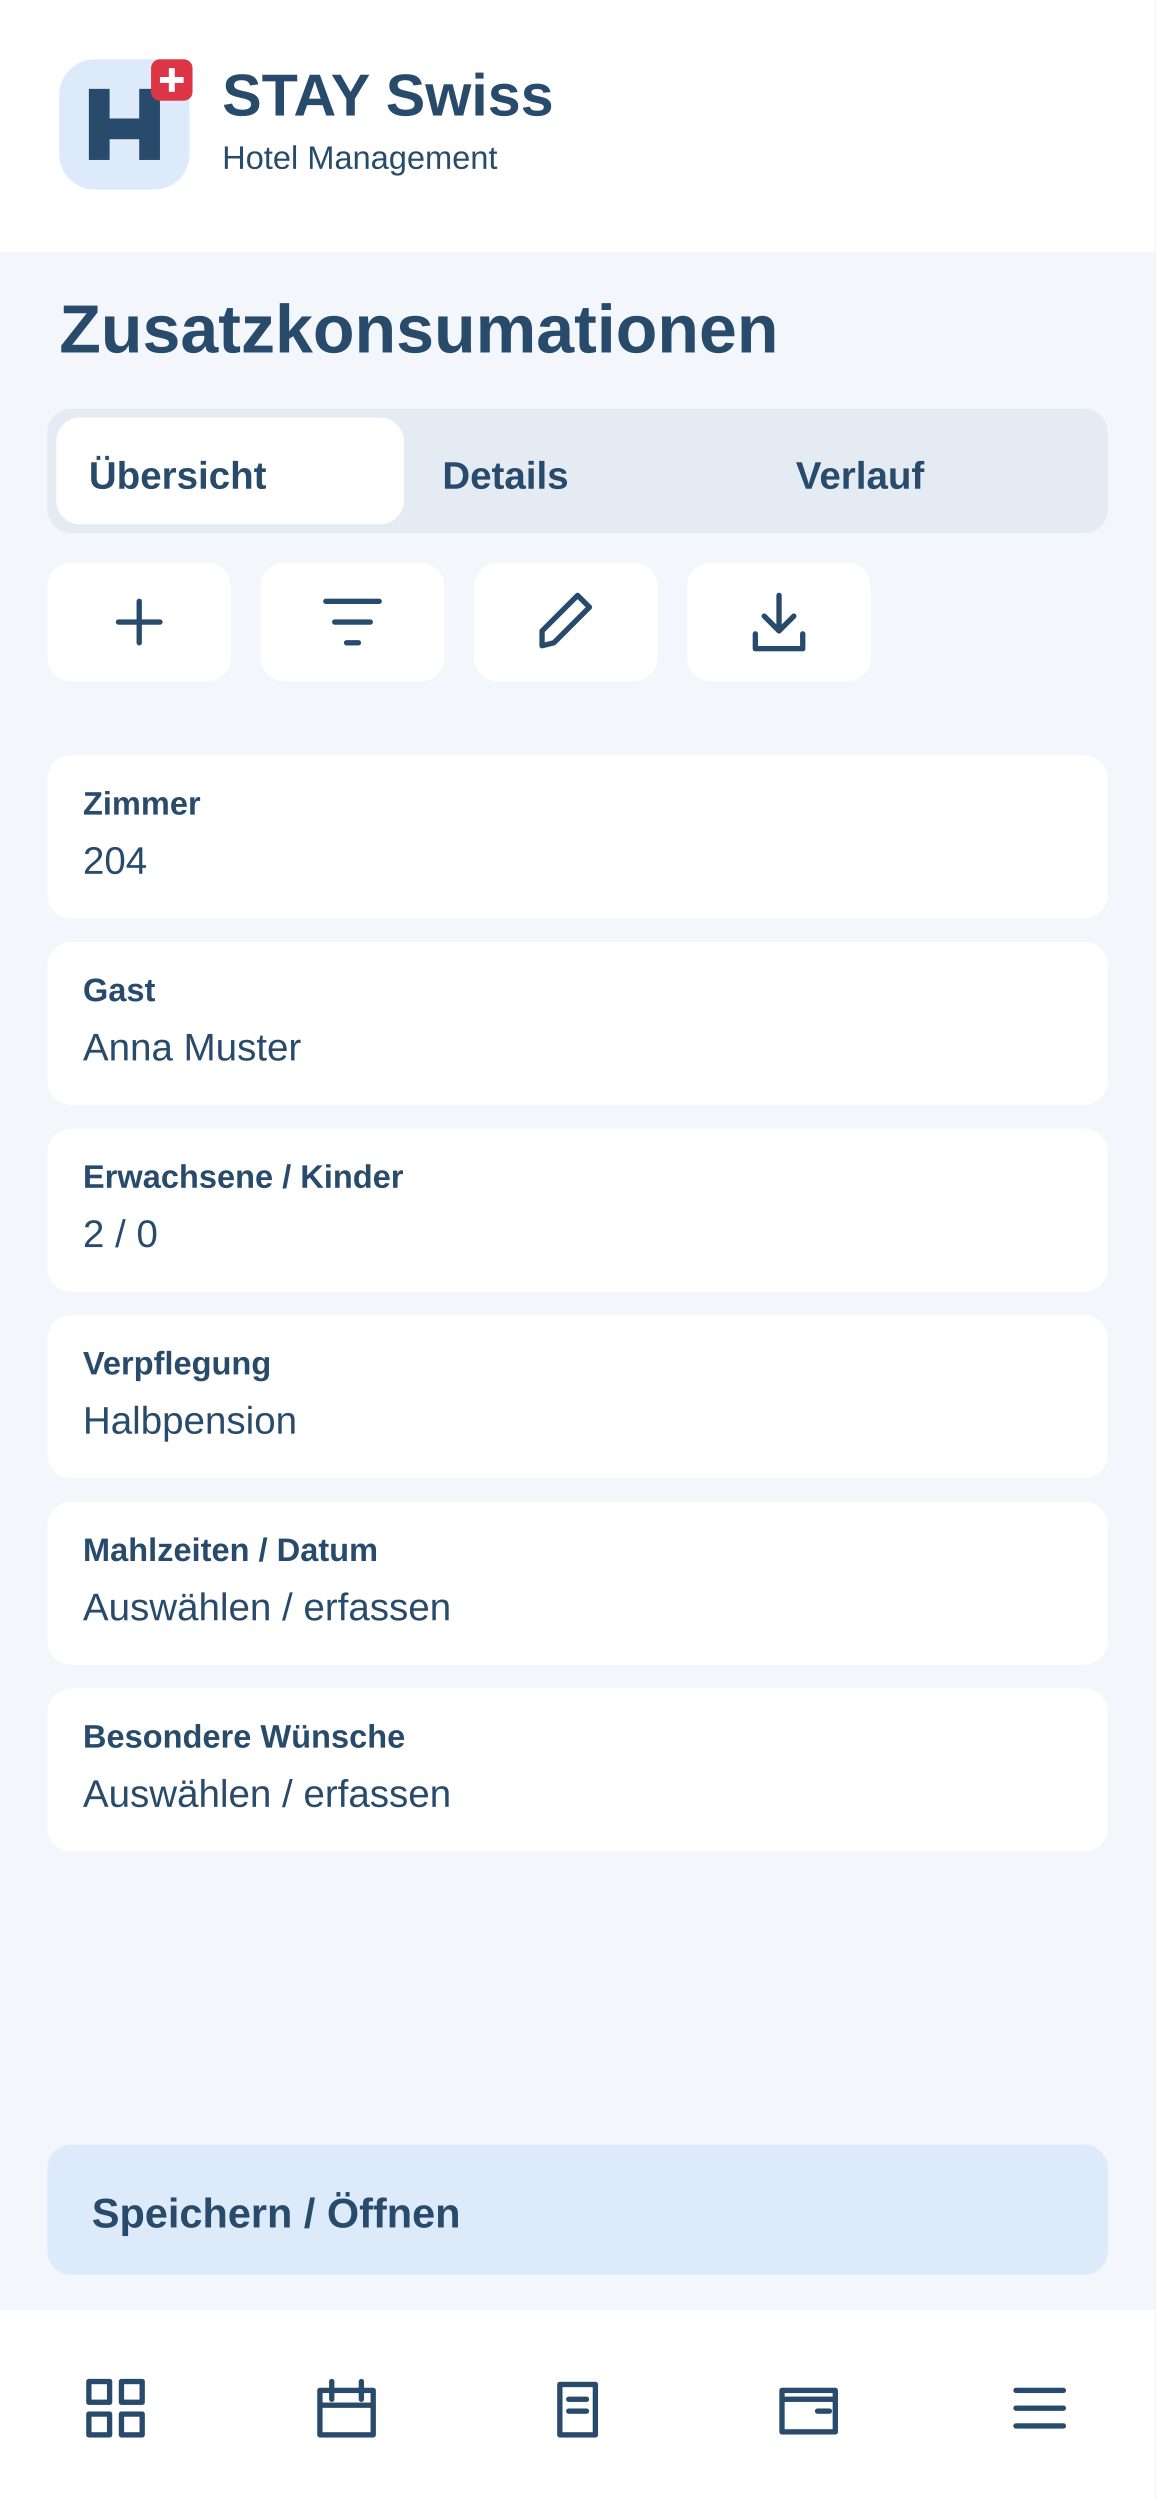
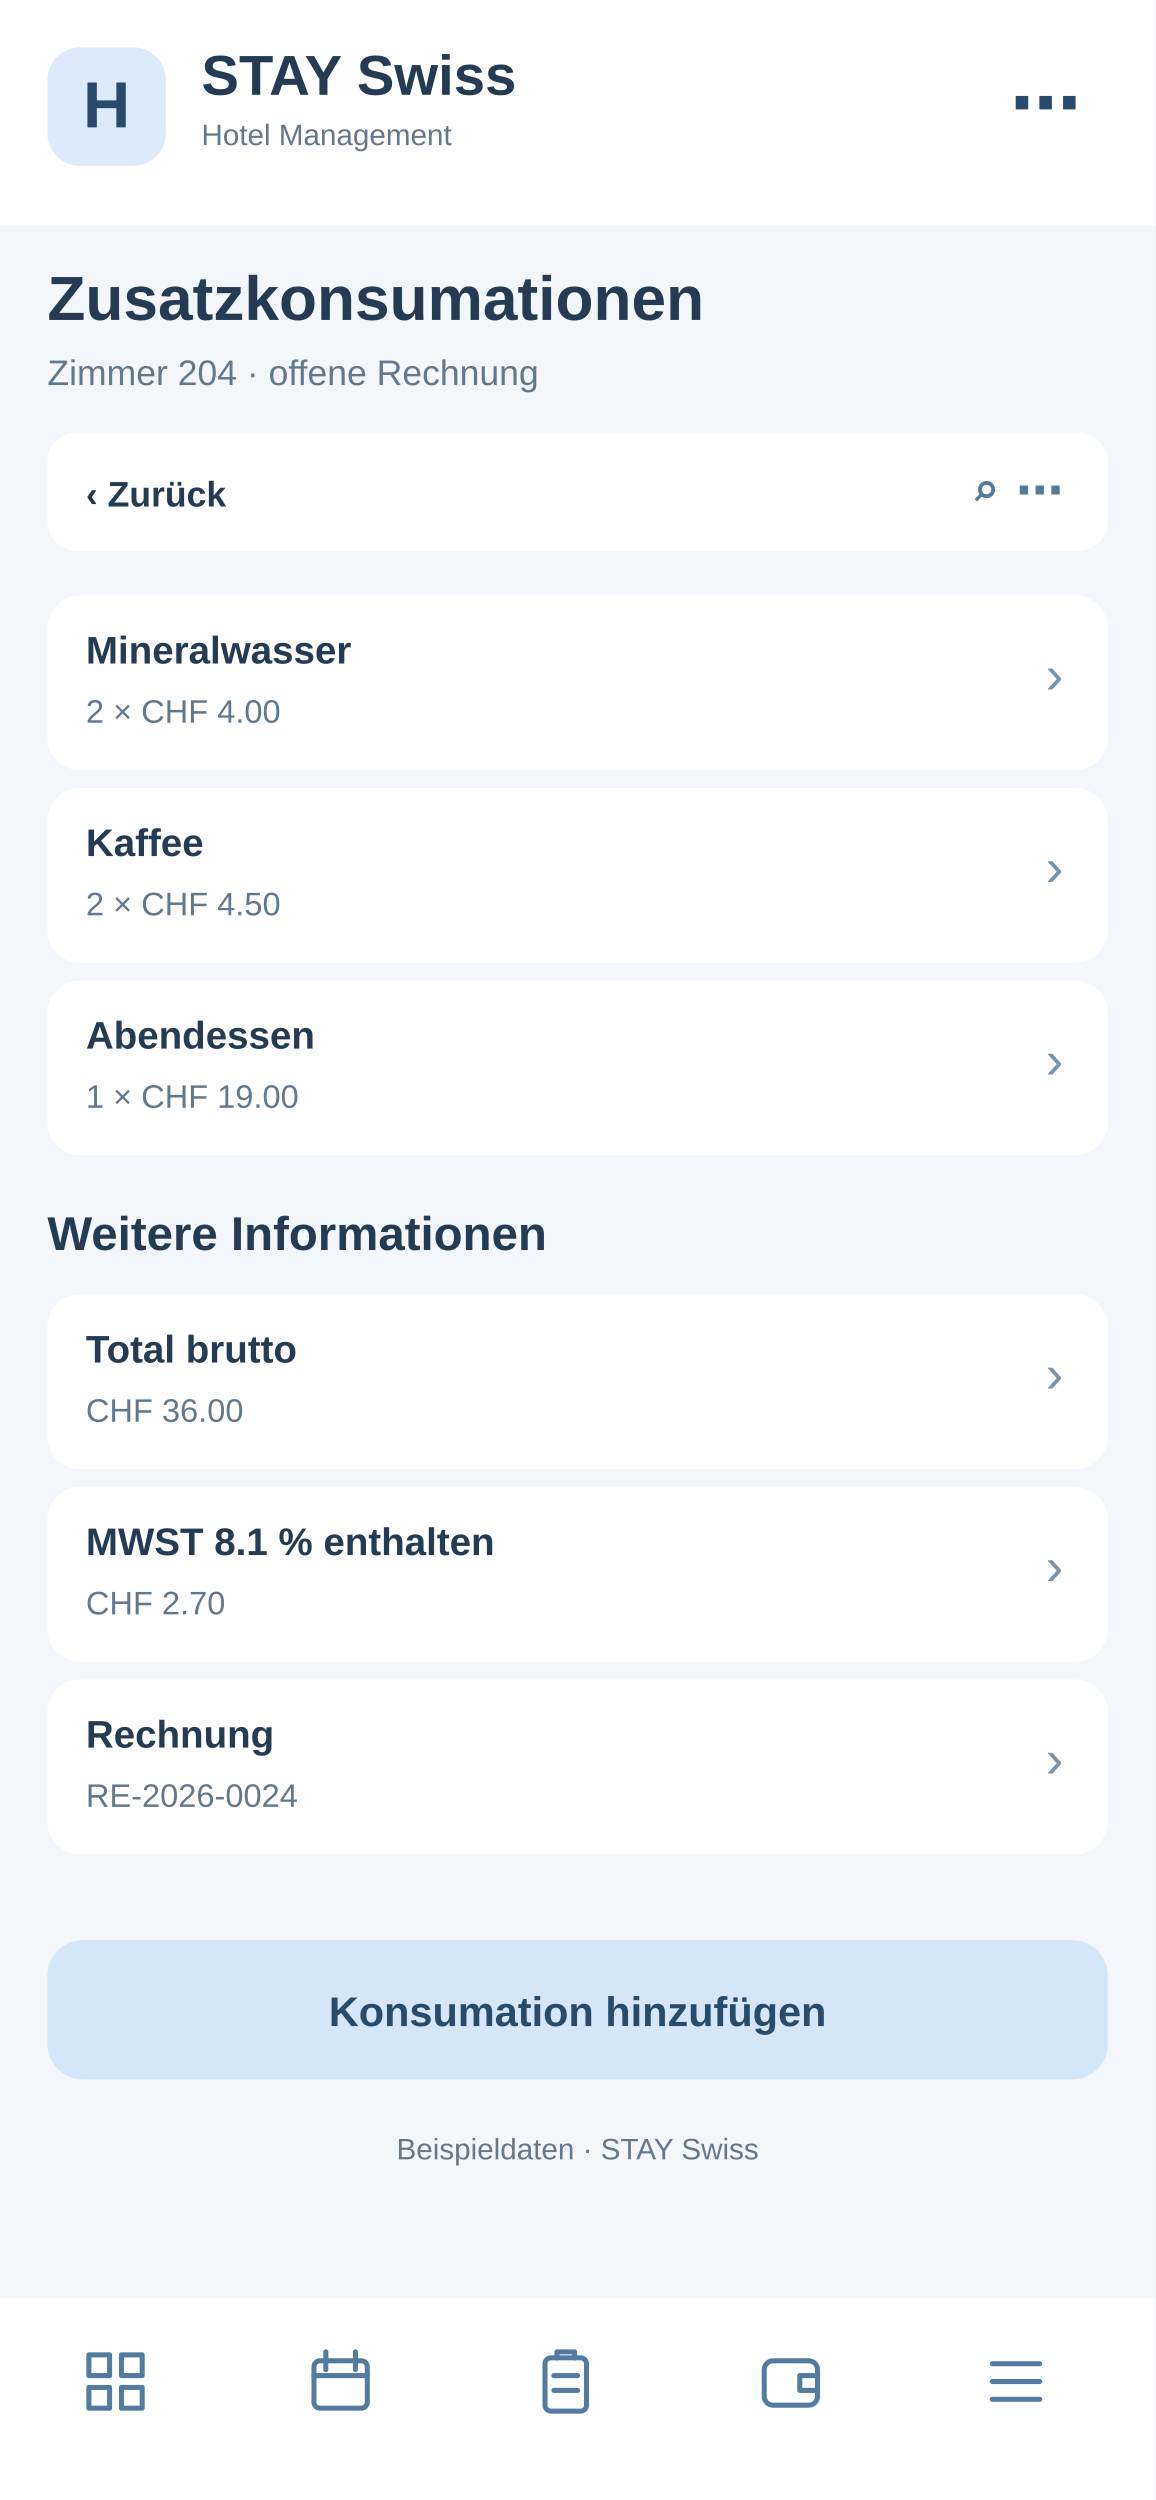
<svg xmlns="http://www.w3.org/2000/svg" width="390" height="844" viewBox="0 0 390 844">
-   <rect x="0" y="0" width="390" height="844" rx="0" fill="#f3f6fa" />
-   <rect x="0" y="0" width="390" height="85" rx="0" fill="#fff" />
-   <g transform="translate(20 20)">
-     <rect x="0" y="0" width="44" height="44" rx="12" fill="#dceafa" />
-     <path d="M10 34V10H17V20H27V10H34V34H27V27H17V34Z" fill="#284a6b" />
-     <rect x="31" y="0" width="14" height="14" rx="3" fill="#dc3545" />
-     <path d="M38 3v8m-4-4h8" stroke="white" stroke-width="2" />
+   <rect x="0" y="0" width="390" height="844" fill="#f3f6fa" rx="0" />
+   <rect x="0" y="0" width="390" height="76" fill="#fff" rx="0" />
+   <rect x="16" y="16" width="40" height="40" fill="#dceafa" rx="11" />
+   <text x="36" y="43" font-family="Arial,sans-serif" font-size="22" font-weight="700" fill="#284a6b" text-anchor="middle">H</text>
+   <text x="68" y="32" font-family="Arial,sans-serif" font-size="19" font-weight="700" fill="#243b53" text-anchor="start">STAY Swiss</text>
+   <text x="68" y="49" font-family="Arial,sans-serif" font-size="10" font-weight="400" fill="#64788c" text-anchor="start">Hotel Management</text>
+   <text x="365" y="43" font-family="Arial,sans-serif" font-size="24" font-weight="700" fill="#284a6b" text-anchor="end">⋯</text>
+   <text x="16" y="108" font-family="Arial,sans-serif" font-size="21" font-weight="700" fill="#243b53" text-anchor="start">Zusatzkonsumationen</text>
+   <text x="16" y="130" font-family="Arial,sans-serif" font-size="12" font-weight="400" fill="#64788c" text-anchor="start">Zimmer 204 · offene Rechnung</text>
+   <rect x="16" y="146" width="358" height="40" fill="#fff" rx="10" />
+   <text x="29" y="171" font-family="Arial,sans-serif" font-size="12" font-weight="700" fill="#243b53" text-anchor="start">‹  Zurück</text>
+   <text x="359" y="171" font-family="Arial,sans-serif" font-size="16" font-weight="700" fill="#527b9f" text-anchor="end">⌕   ⋯</text>
+   <rect x="16" y="201" width="358" height="59" fill="#fff" rx="11" />
+   <text x="29" y="224" font-family="Arial,sans-serif" font-size="13" font-weight="700" fill="#243b53" text-anchor="start">Mineralwasser</text>
+   <text x="29" y="244" font-family="Arial,sans-serif" font-size="11" font-weight="400" fill="#64788c" text-anchor="start">2 × CHF 4.00</text>
+   <text x="359" y="234" font-family="Arial,sans-serif" font-size="18" font-weight="400" fill="#7894ad" text-anchor="end">›</text>
+   <rect x="16" y="266" width="358" height="59" fill="#fff" rx="11" />
+   <text x="29" y="289" font-family="Arial,sans-serif" font-size="13" font-weight="700" fill="#243b53" text-anchor="start">Kaffee</text>
+   <text x="29" y="309" font-family="Arial,sans-serif" font-size="11" font-weight="400" fill="#64788c" text-anchor="start">2 × CHF 4.50</text>
+   <text x="359" y="299" font-family="Arial,sans-serif" font-size="18" font-weight="400" fill="#7894ad" text-anchor="end">›</text>
+   <rect x="16" y="331" width="358" height="59" fill="#fff" rx="11" />
+   <text x="29" y="354" font-family="Arial,sans-serif" font-size="13" font-weight="700" fill="#243b53" text-anchor="start">Abendessen</text>
+   <text x="29" y="374" font-family="Arial,sans-serif" font-size="11" font-weight="400" fill="#64788c" text-anchor="start">1 × CHF 19.00</text>
+   <text x="359" y="364" font-family="Arial,sans-serif" font-size="18" font-weight="400" fill="#7894ad" text-anchor="end">›</text>
+   <text x="16" y="422" font-family="Arial,sans-serif" font-size="16" font-weight="700" fill="#243b53" text-anchor="start">Weitere Informationen</text>
+   <rect x="16" y="437" width="358" height="59" fill="#fff" rx="11" />
+   <text x="29" y="460" font-family="Arial,sans-serif" font-size="13" font-weight="700" fill="#243b53" text-anchor="start">Total brutto</text>
+   <text x="29" y="480" font-family="Arial,sans-serif" font-size="11" font-weight="400" fill="#64788c" text-anchor="start">CHF 36.00</text>
+   <text x="359" y="470" font-family="Arial,sans-serif" font-size="18" font-weight="400" fill="#7894ad" text-anchor="end">›</text>
+   <rect x="16" y="502" width="358" height="59" fill="#fff" rx="11" />
+   <text x="29" y="525" font-family="Arial,sans-serif" font-size="13" font-weight="700" fill="#243b53" text-anchor="start">MWST 8.1 % enthalten</text>
+   <text x="29" y="545" font-family="Arial,sans-serif" font-size="11" font-weight="400" fill="#64788c" text-anchor="start">CHF 2.70</text>
+   <text x="359" y="535" font-family="Arial,sans-serif" font-size="18" font-weight="400" fill="#7894ad" text-anchor="end">›</text>
+   <rect x="16" y="567" width="358" height="59" fill="#fff" rx="11" />
+   <text x="29" y="590" font-family="Arial,sans-serif" font-size="13" font-weight="700" fill="#243b53" text-anchor="start">Rechnung</text>
+   <text x="29" y="610" font-family="Arial,sans-serif" font-size="11" font-weight="400" fill="#64788c" text-anchor="start">RE-2026-0024</text>
+   <text x="359" y="600" font-family="Arial,sans-serif" font-size="18" font-weight="400" fill="#7894ad" text-anchor="end">›</text>
+   <rect x="16" y="655" width="358" height="47" fill="#d4e6f7" rx="12" />
+   <text x="195" y="684" font-family="Arial,sans-serif" font-size="14" font-weight="700" fill="#284a6b" text-anchor="middle">Konsumation hinzufügen</text>
+   <text x="195" y="729" font-family="Arial,sans-serif" font-size="10" font-weight="400" fill="#64788c" text-anchor="middle">Beispieldaten · STAY Swiss</text>
+   <rect x="0" y="776" width="390" height="68" fill="#fff" rx="0" />
+   <g transform="translate(27,792)" fill="none" stroke="#527b9f" stroke-width="1.7" stroke-linejoin="round" stroke-linecap="round">
+     <path d="M3 3h7v7H3zM14 3h7v7h-7zM3 14h7v7H3zM14 14h7v7h-7z" />
  </g>
-   <text x="75" y="39" font-family="Arial,sans-serif" font-size="20" font-weight="700" fill="#284a6b">STAY Swiss</text>
-   <text x="75" y="57" font-family="Arial,sans-serif" font-size="11" font-weight="400" fill="#284a6b">Hotel Management</text>
-   <text x="20" y="119" font-family="Arial,sans-serif" font-size="23" font-weight="700" fill="#284a6b">Zusatzkonsumationen</text>
-   <rect x="16" y="138" width="358" height="42" rx="8" fill="#e5ebf2" />
-   <rect x="19" y="141" width="117.333" height="36" rx="8" fill="#fff" />
-   <text x="30" y="165" font-family="Arial,sans-serif" font-size="13" font-weight="700" fill="#284a6b">Übersicht</text>
-   <text x="149.333" y="165" font-family="Arial,sans-serif" font-size="13" font-weight="700" fill="#284a6b">Details</text>
-   <text x="268.667" y="165" font-family="Arial,sans-serif" font-size="13" font-weight="700" fill="#284a6b">Verlauf</text>
-   <g>
-     <rect x="16" y="190" width="62" height="40" rx="8" fill="#fff" />
-     <g transform="translate(35 198)" fill="none" stroke="#284a6b" stroke-width="1.8" stroke-linecap="round" stroke-linejoin="round">
-       <path d="M12 5v14M5 12h14" />
-     </g>
+   <g transform="translate(103,792)" fill="none" stroke="#527b9f" stroke-width="1.7" stroke-linejoin="round" stroke-linecap="round">
+     <rect x="3" y="5" width="18" height="16" rx="2" />
+     <path d="M7 2v6M17 2v6M3 10h18" />
  </g>
-   <g>
-     <rect x="88" y="190" width="62" height="40" rx="8" fill="#fff" />
-     <g transform="translate(107 198)" fill="none" stroke="#284a6b" stroke-width="1.8" stroke-linecap="round" stroke-linejoin="round">
-       <path d="M3 5h18M6 12h12M10 19h4" />
-     </g>
+   <g transform="translate(179,792)" fill="none" stroke="#527b9f" stroke-width="1.7" stroke-linejoin="round" stroke-linecap="round">
+     <rect x="5" y="4" width="14" height="18" rx="2" />
+     <path d="M9 4V2h6v2M8 10h8M8 15h8" />
  </g>
-   <g>
-     <rect x="160" y="190" width="62" height="40" rx="8" fill="#fff" />
-     <g transform="translate(179 198)" fill="none" stroke="#284a6b" stroke-width="1.8" stroke-linecap="round" stroke-linejoin="round">
-       <path d="M4 20l4-1L20 7l-4-4L4 15z" />
-     </g>
+   <g transform="translate(255,792)" fill="none" stroke="#527b9f" stroke-width="1.7" stroke-linejoin="round" stroke-linecap="round">
+     <rect x="3" y="5" width="18" height="15" rx="3" />
+     <path d="M21 10h-6v5h6" />
  </g>
-   <g>
-     <rect x="232" y="190" width="62" height="40" rx="8" fill="#fff" />
-     <g transform="translate(251 198)" fill="none" stroke="#284a6b" stroke-width="1.8" stroke-linecap="round" stroke-linejoin="round">
-       <path d="M12 3v12m-5-5 5 5 5-5M4 16v5h16v-5" />
-     </g>
-   </g>
-   <rect x="16" y="255" width="358" height="55" rx="8" fill="#fff" />
-   <text x="28" y="275" font-family="Arial,sans-serif" font-size="11" font-weight="700" fill="#284a6b">Zimmer</text>
-   <text x="28" y="295" font-family="Arial,sans-serif" font-size="13" font-weight="400" fill="#284a6b">204</text>
-   <rect x="16" y="318" width="358" height="55" rx="8" fill="#fff" />
-   <text x="28" y="338" font-family="Arial,sans-serif" font-size="11" font-weight="700" fill="#284a6b">Gast</text>
-   <text x="28" y="358" font-family="Arial,sans-serif" font-size="13" font-weight="400" fill="#284a6b">Anna Muster</text>
-   <rect x="16" y="381" width="358" height="55" rx="8" fill="#fff" />
-   <text x="28" y="401" font-family="Arial,sans-serif" font-size="11" font-weight="700" fill="#284a6b">Erwachsene / Kinder</text>
-   <text x="28" y="421" font-family="Arial,sans-serif" font-size="13" font-weight="400" fill="#284a6b">2 / 0</text>
-   <rect x="16" y="444" width="358" height="55" rx="8" fill="#fff" />
-   <text x="28" y="464" font-family="Arial,sans-serif" font-size="11" font-weight="700" fill="#284a6b">Verpflegung</text>
-   <text x="28" y="484" font-family="Arial,sans-serif" font-size="13" font-weight="400" fill="#284a6b">Halbpension</text>
-   <rect x="16" y="507" width="358" height="55" rx="8" fill="#fff" />
-   <text x="28" y="527" font-family="Arial,sans-serif" font-size="11" font-weight="700" fill="#284a6b">Mahlzeiten / Datum</text>
-   <text x="28" y="547" font-family="Arial,sans-serif" font-size="13" font-weight="400" fill="#284a6b">Auswählen / erfassen</text>
-   <rect x="16" y="570" width="358" height="55" rx="8" fill="#fff" />
-   <text x="28" y="590" font-family="Arial,sans-serif" font-size="11" font-weight="700" fill="#284a6b">Besondere Wünsche</text>
-   <text x="28" y="610" font-family="Arial,sans-serif" font-size="13" font-weight="400" fill="#284a6b">Auswählen / erfassen</text>
-   <rect x="16" y="724" width="358" height="44" rx="8" fill="#dceafa" />
-   <text x="31" y="752" font-family="Arial,sans-serif" font-size="14" font-weight="700" fill="#284a6b">Speichern / Öffnen</text>
-   <rect x="0" y="780" width="390" height="64" rx="0" fill="#fff" />
-   <g>
-     <g transform="translate(27 801)" fill="none" stroke="#284a6b" stroke-width="1.8" stroke-linecap="round" stroke-linejoin="round">
-       <path d="M3 3h7v7H3zM14 3h7v7h-7zM3 14h7v7H3zM14 14h7v7h-7z" />
-     </g>
-   </g>
-   <g>
-     <g transform="translate(105 801)" fill="none" stroke="#284a6b" stroke-width="1.8" stroke-linecap="round" stroke-linejoin="round">
-       <path d="M3 6h18v15H3zM7 3v6M17 3v6M3 11h18" />
-     </g>
-   </g>
-   <g>
-     <g transform="translate(183 801)" fill="none" stroke="#284a6b" stroke-width="1.8" stroke-linecap="round" stroke-linejoin="round">
-       <path d="M6 4h12v17H6zM9 9h6M9 13h6" />
-     </g>
-   </g>
-   <g>
-     <g transform="translate(261 801)" fill="none" stroke="#284a6b" stroke-width="1.8" stroke-linecap="round" stroke-linejoin="round">
-       <path d="M3 6h18v14H3zM3 9h18M15 13h4" />
-     </g>
-   </g>
-   <g>
-     <g transform="translate(339 801)" fill="none" stroke="#284a6b" stroke-width="1.8" stroke-linecap="round" stroke-linejoin="round">
-       <path d="M4 6h16M4 12h16M4 18h16" />
-     </g>
+   <g transform="translate(331,792)" fill="none" stroke="#527b9f" stroke-width="1.7" stroke-linejoin="round" stroke-linecap="round">
+     <path d="M4 6h16M4 12h16M4 18h16" />
  </g>
</svg>
